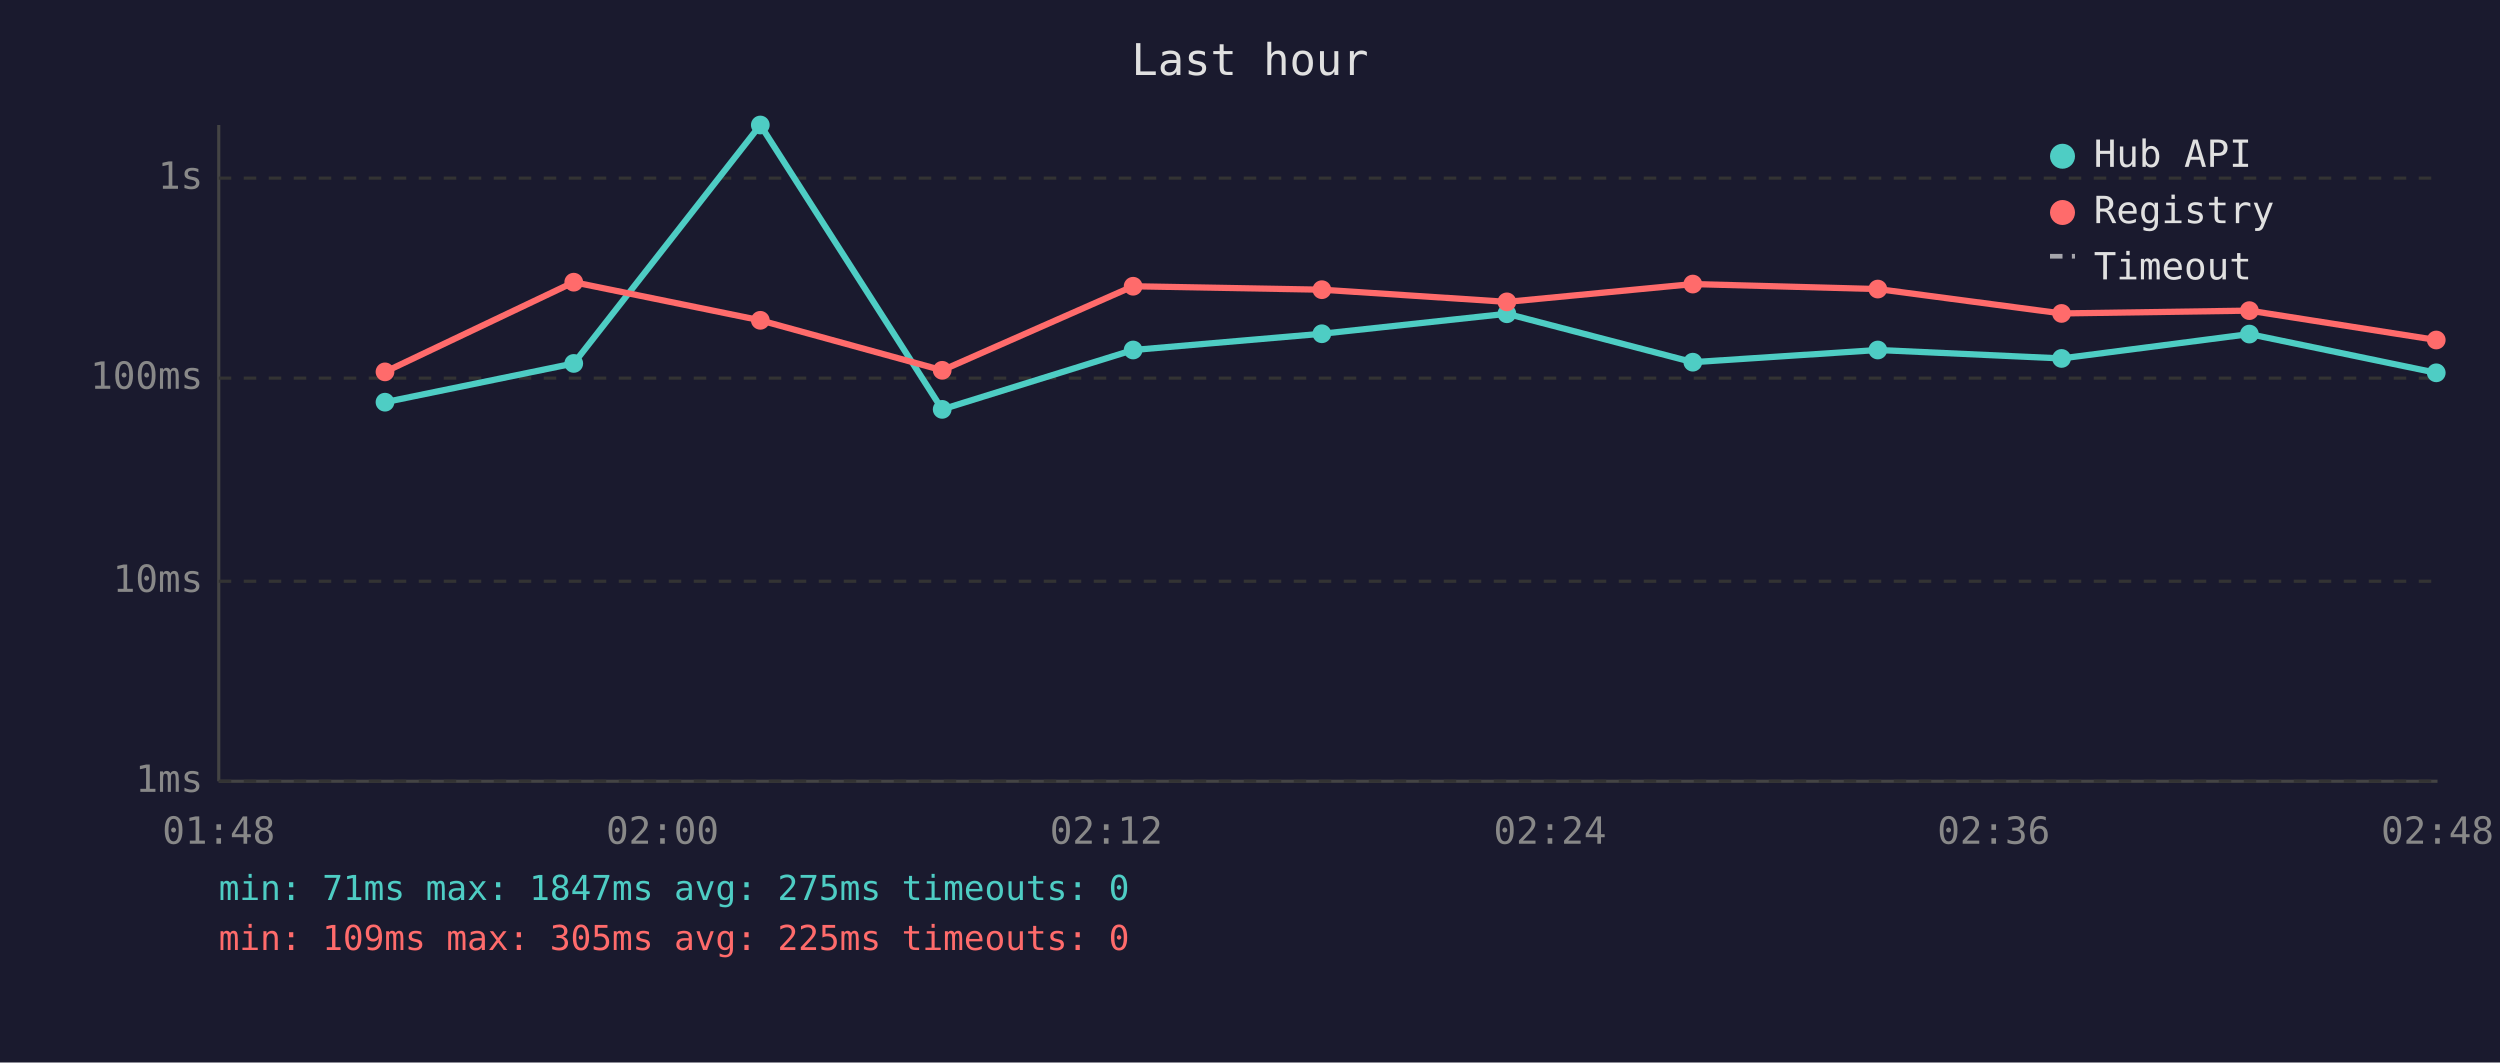
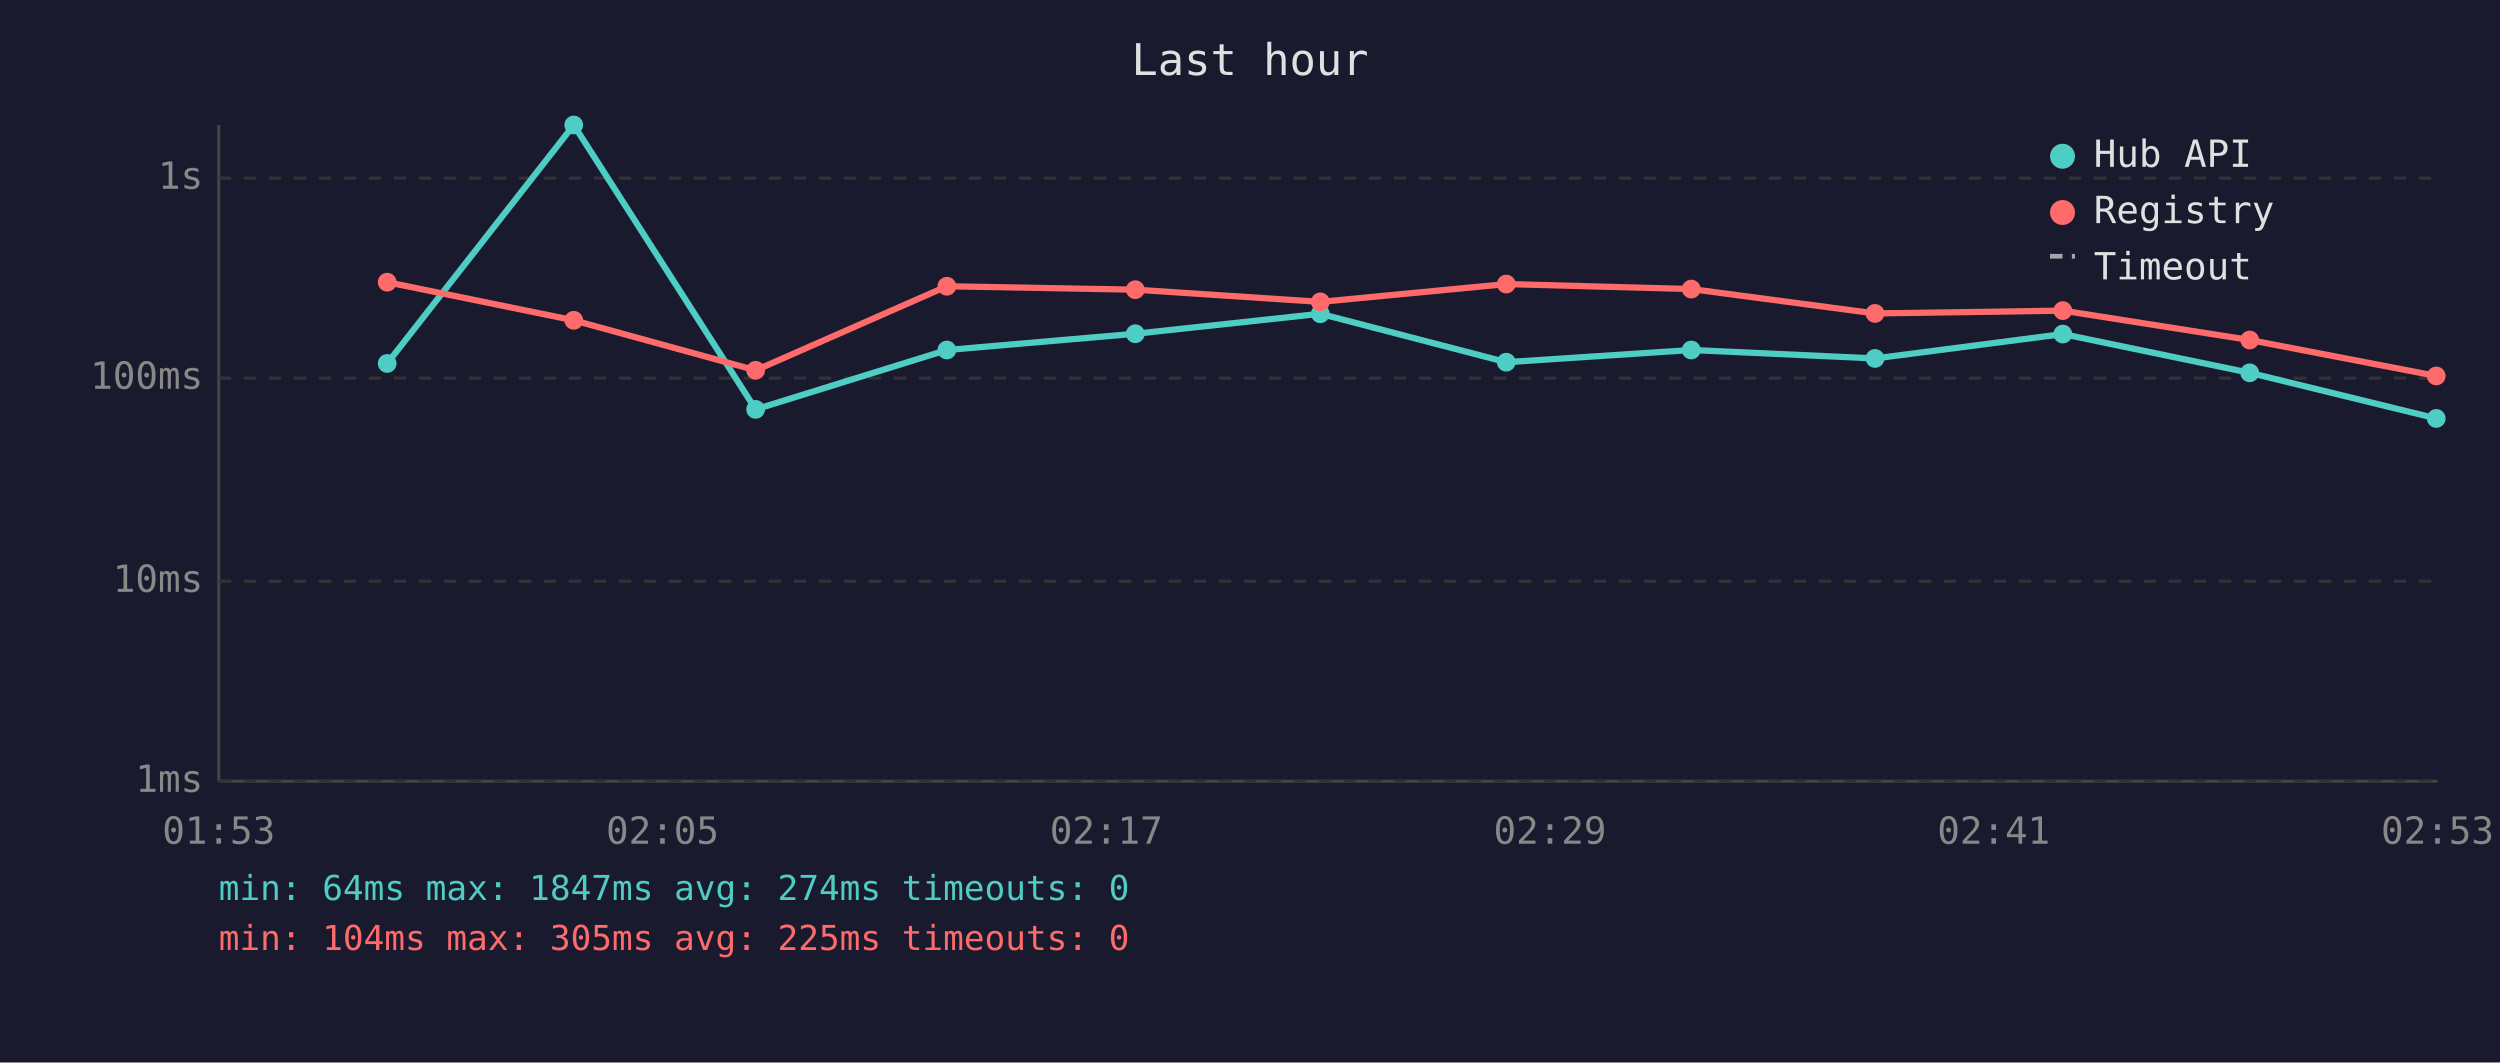
<svg xmlns="http://www.w3.org/2000/svg" viewBox="0 0 800 340" font-family="monospace" font-size="12">
  <rect width="800" height="340" fill="#1a1a2e" />
  <text x="400" y="24" fill="#e0e0e0" font-size="14" text-anchor="middle">Last hour</text>
  <line x1="70" y1="40" x2="70" y2="250" stroke="#444" stroke-width="1" />
  <line x1="70" y1="250" x2="780" y2="250" stroke="#444" stroke-width="1" />
  <line x1="70" y1="250" x2="780" y2="250" stroke="#333" stroke-width="1" stroke-dasharray="4" />
  <text x="65" y="250" fill="#888" text-anchor="end" dominant-baseline="middle">1ms</text>
  <line x1="70" y1="186" x2="780" y2="186" stroke="#333" stroke-width="1" stroke-dasharray="4" />
  <text x="65" y="186" fill="#888" text-anchor="end" dominant-baseline="middle">10ms</text>
  <line x1="70" y1="121" x2="780" y2="121" stroke="#333" stroke-width="1" stroke-dasharray="4" />
  <text x="65" y="121" fill="#888" text-anchor="end" dominant-baseline="middle">100ms</text>
  <line x1="70" y1="57" x2="780" y2="57" stroke="#333" stroke-width="1" stroke-dasharray="4" />
  <text x="65" y="57" fill="#888" text-anchor="end" dominant-baseline="middle">1s</text>
-   <text x="70" y="270" fill="#888" text-anchor="middle">01:48</text>
-   <text x="212" y="270" fill="#888" text-anchor="middle">02:00</text>
-   <text x="354" y="270" fill="#888" text-anchor="middle">02:12</text>
-   <text x="496" y="270" fill="#888" text-anchor="middle">02:24</text>
-   <text x="638" y="270" fill="#888" text-anchor="middle">02:36</text>
-   <text x="780" y="270" fill="#888" text-anchor="middle">02:48</text>
-   <polyline points="123.2,128.7 183.6,116.3 243.3,40.0 301.5,131.0 362.6,112.0 423.0,106.8 482.2,100.4 541.7,115.9 600.9,112.0 659.7,114.7 719.8,106.9 779.6,119.3" fill="none" stroke="#4ecdc4" stroke-width="2" opacity="1" />
-   <circle cx="123.2" cy="128.7" r="3" fill="#4ecdc4" />
-   <circle cx="183.6" cy="116.3" r="3" fill="#4ecdc4" />
-   <circle cx="243.3" cy="40.0" r="3" fill="#4ecdc4" />
-   <circle cx="301.5" cy="131.0" r="3" fill="#4ecdc4" />
-   <circle cx="362.6" cy="112.0" r="3" fill="#4ecdc4" />
-   <circle cx="423.0" cy="106.8" r="3" fill="#4ecdc4" />
-   <circle cx="482.2" cy="100.4" r="3" fill="#4ecdc4" />
-   <circle cx="541.7" cy="115.9" r="3" fill="#4ecdc4" />
-   <circle cx="600.9" cy="112.0" r="3" fill="#4ecdc4" />
-   <circle cx="659.7" cy="114.7" r="3" fill="#4ecdc4" />
-   <circle cx="719.8" cy="106.9" r="3" fill="#4ecdc4" />
-   <circle cx="779.6" cy="119.3" r="3" fill="#4ecdc4" />
-   <polyline points="123.2,119.0 183.6,90.3 243.3,102.5 301.5,118.5 362.6,91.6 423.0,92.7 482.2,96.6 541.7,90.9 600.9,92.5 659.7,100.3 719.8,99.4 779.6,108.8" fill="none" stroke="#ff6b6b" stroke-width="2" opacity="1" />
-   <circle cx="123.2" cy="119.0" r="3" fill="#ff6b6b" />
-   <circle cx="183.6" cy="90.3" r="3" fill="#ff6b6b" />
-   <circle cx="243.3" cy="102.5" r="3" fill="#ff6b6b" />
-   <circle cx="301.5" cy="118.5" r="3" fill="#ff6b6b" />
-   <circle cx="362.6" cy="91.6" r="3" fill="#ff6b6b" />
-   <circle cx="423.0" cy="92.7" r="3" fill="#ff6b6b" />
-   <circle cx="482.2" cy="96.6" r="3" fill="#ff6b6b" />
-   <circle cx="541.7" cy="90.9" r="3" fill="#ff6b6b" />
-   <circle cx="600.9" cy="92.5" r="3" fill="#ff6b6b" />
-   <circle cx="659.7" cy="100.3" r="3" fill="#ff6b6b" />
-   <circle cx="719.8" cy="99.4" r="3" fill="#ff6b6b" />
-   <circle cx="779.6" cy="108.8" r="3" fill="#ff6b6b" />
+   <text x="70" y="270" fill="#888" text-anchor="middle">01:53</text>
+   <text x="212" y="270" fill="#888" text-anchor="middle">02:05</text>
+   <text x="354" y="270" fill="#888" text-anchor="middle">02:17</text>
+   <text x="496" y="270" fill="#888" text-anchor="middle">02:29</text>
+   <text x="638" y="270" fill="#888" text-anchor="middle">02:41</text>
+   <text x="780" y="270" fill="#888" text-anchor="middle">02:53</text>
+   <polyline points="123.9,116.3 183.6,40.0 241.8,131.0 303.0,112.0 363.3,106.8 422.5,100.4 482.0,115.9 541.2,112.0 600.0,114.7 660.1,106.9 719.9,119.3 779.6,133.9" fill="none" stroke="#4ecdc4" stroke-width="2" opacity="1" />
+   <circle cx="123.9" cy="116.3" r="3" fill="#4ecdc4" />
+   <circle cx="183.6" cy="40.0" r="3" fill="#4ecdc4" />
+   <circle cx="241.8" cy="131.0" r="3" fill="#4ecdc4" />
+   <circle cx="303.0" cy="112.0" r="3" fill="#4ecdc4" />
+   <circle cx="363.3" cy="106.8" r="3" fill="#4ecdc4" />
+   <circle cx="422.5" cy="100.4" r="3" fill="#4ecdc4" />
+   <circle cx="482.0" cy="115.9" r="3" fill="#4ecdc4" />
+   <circle cx="541.2" cy="112.0" r="3" fill="#4ecdc4" />
+   <circle cx="600.0" cy="114.7" r="3" fill="#4ecdc4" />
+   <circle cx="660.1" cy="106.9" r="3" fill="#4ecdc4" />
+   <circle cx="719.9" cy="119.3" r="3" fill="#4ecdc4" />
+   <circle cx="779.6" cy="133.9" r="3" fill="#4ecdc4" />
+   <polyline points="123.9,90.3 183.6,102.5 241.8,118.5 303.0,91.6 363.3,92.7 422.5,96.6 482.0,90.9 541.2,92.5 600.0,100.3 660.1,99.4 719.9,108.8 779.6,120.3" fill="none" stroke="#ff6b6b" stroke-width="2" opacity="1" />
+   <circle cx="123.9" cy="90.3" r="3" fill="#ff6b6b" />
+   <circle cx="183.6" cy="102.5" r="3" fill="#ff6b6b" />
+   <circle cx="241.8" cy="118.5" r="3" fill="#ff6b6b" />
+   <circle cx="303.0" cy="91.6" r="3" fill="#ff6b6b" />
+   <circle cx="363.3" cy="92.7" r="3" fill="#ff6b6b" />
+   <circle cx="422.5" cy="96.6" r="3" fill="#ff6b6b" />
+   <circle cx="482.0" cy="90.9" r="3" fill="#ff6b6b" />
+   <circle cx="541.2" cy="92.5" r="3" fill="#ff6b6b" />
+   <circle cx="600.0" cy="100.3" r="3" fill="#ff6b6b" />
+   <circle cx="660.1" cy="99.4" r="3" fill="#ff6b6b" />
+   <circle cx="719.9" cy="108.8" r="3" fill="#ff6b6b" />
+   <circle cx="779.6" cy="120.3" r="3" fill="#ff6b6b" />
  <circle cx="660" cy="50" r="4" fill="#4ecdc4" />
  <text x="670" y="50" fill="#e0e0e0" dominant-baseline="middle">Hub API</text>
  <circle cx="660" cy="68" r="4" fill="#ff6b6b" />
  <text x="670" y="68" fill="#e0e0e0" dominant-baseline="middle">Registry</text>
  <line x1="656" y1="82" x2="664" y2="82" stroke="#e0e0e0" stroke-width="1.5" stroke-dasharray="4,3" opacity="0.7" />
  <text x="670" y="86" fill="#e0e0e0" dominant-baseline="middle">Timeout</text>
-   <text x="70" y="288" fill="#4ecdc4" font-size="11">min: 71ms  max: 1847ms  avg: 275ms  timeouts: 0</text>
-   <text x="70" y="304" fill="#ff6b6b" font-size="11">min: 109ms  max: 305ms  avg: 225ms  timeouts: 0</text>
+   <text x="70" y="288" fill="#4ecdc4" font-size="11">min: 64ms  max: 1847ms  avg: 274ms  timeouts: 0</text>
+   <text x="70" y="304" fill="#ff6b6b" font-size="11">min: 104ms  max: 305ms  avg: 225ms  timeouts: 0</text>
</svg>
